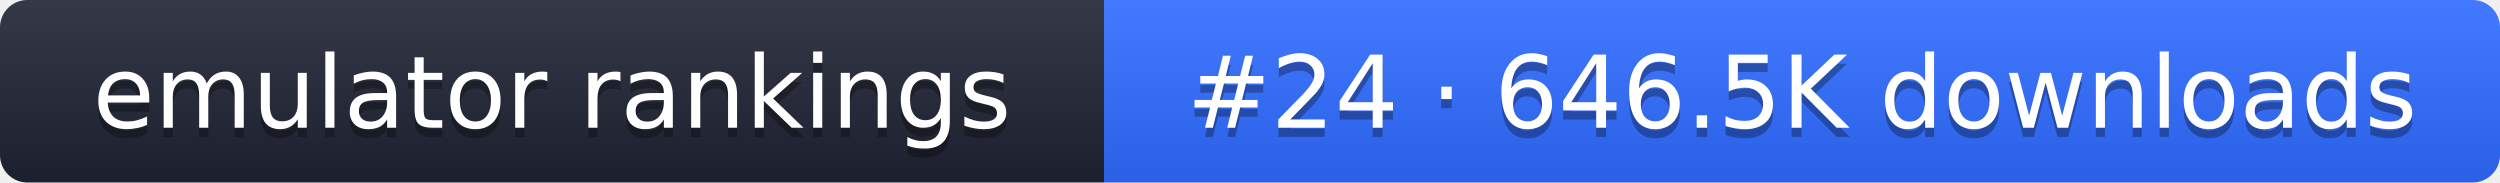
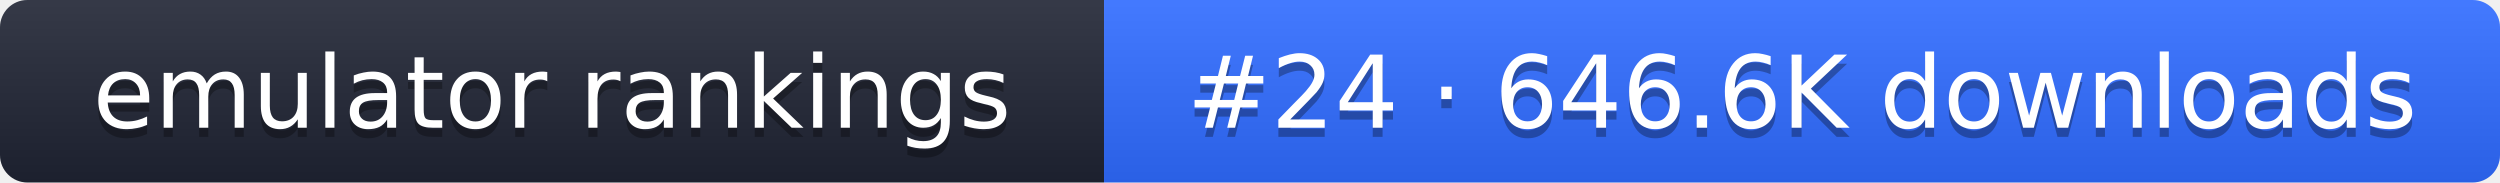
- <svg xmlns="http://www.w3.org/2000/svg" width="274" height="20" role="img" aria-label="emulator rankings: #24 · 646.5K downloads">
+ <svg xmlns="http://www.w3.org/2000/svg" width="274" height="20" role="img" aria-label="emulator rankings: #24 · 646.6K downloads">
  <linearGradient id="g" x2="0" y2="100%">
    <stop offset="0" stop-color="#fff" stop-opacity=".1" />
    <stop offset="1" stop-opacity=".1" />
  </linearGradient>
  <clipPath id="r">
    <rect width="274" height="20" rx="3" fill="#fff" />
  </clipPath>
  <g clip-path="url(#r)">
    <rect width="121" height="20" fill="#1f2433" />
    <rect x="121" width="153" height="20" fill="#2f6bff" />
    <rect width="274" height="20" fill="url(#g)" />
  </g>
  <g fill="#fff" text-anchor="middle" font-family="Verdana,DejaVu Sans,sans-serif" font-size="11">
    <text x="60.5" y="15" fill="#010101" fill-opacity=".3">emulator rankings</text>
    <text x="60.5" y="14">emulator rankings</text>
-     <text x="197.5" y="15" fill="#010101" fill-opacity=".3">#24 · 646.5K downloads</text>
-     <text x="197.5" y="14">#24 · 646.5K downloads</text>
+     <text x="197.5" y="15" fill="#010101" fill-opacity=".3">#24 · 646.6K downloads</text>
+     <text x="197.5" y="14">#24 · 646.6K downloads</text>
  </g>
</svg>
